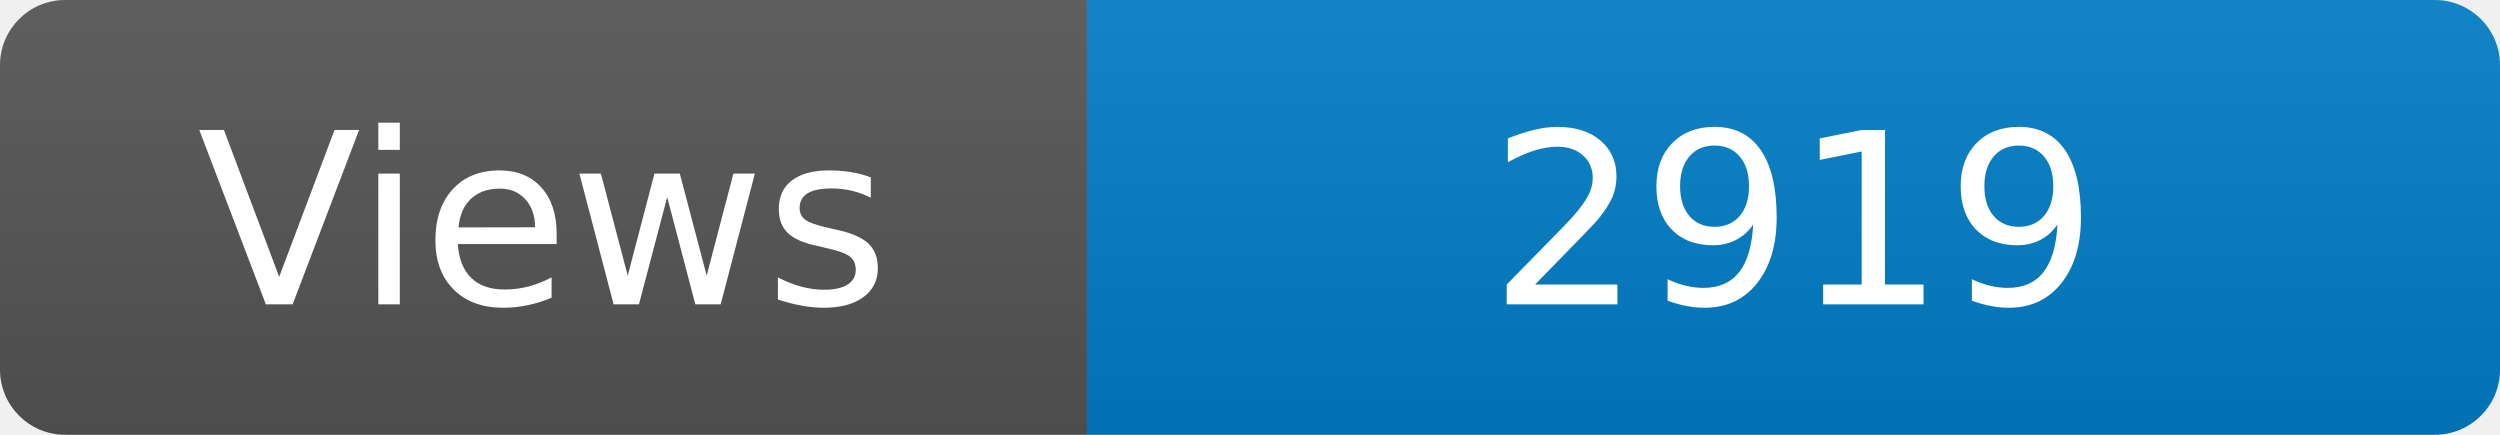
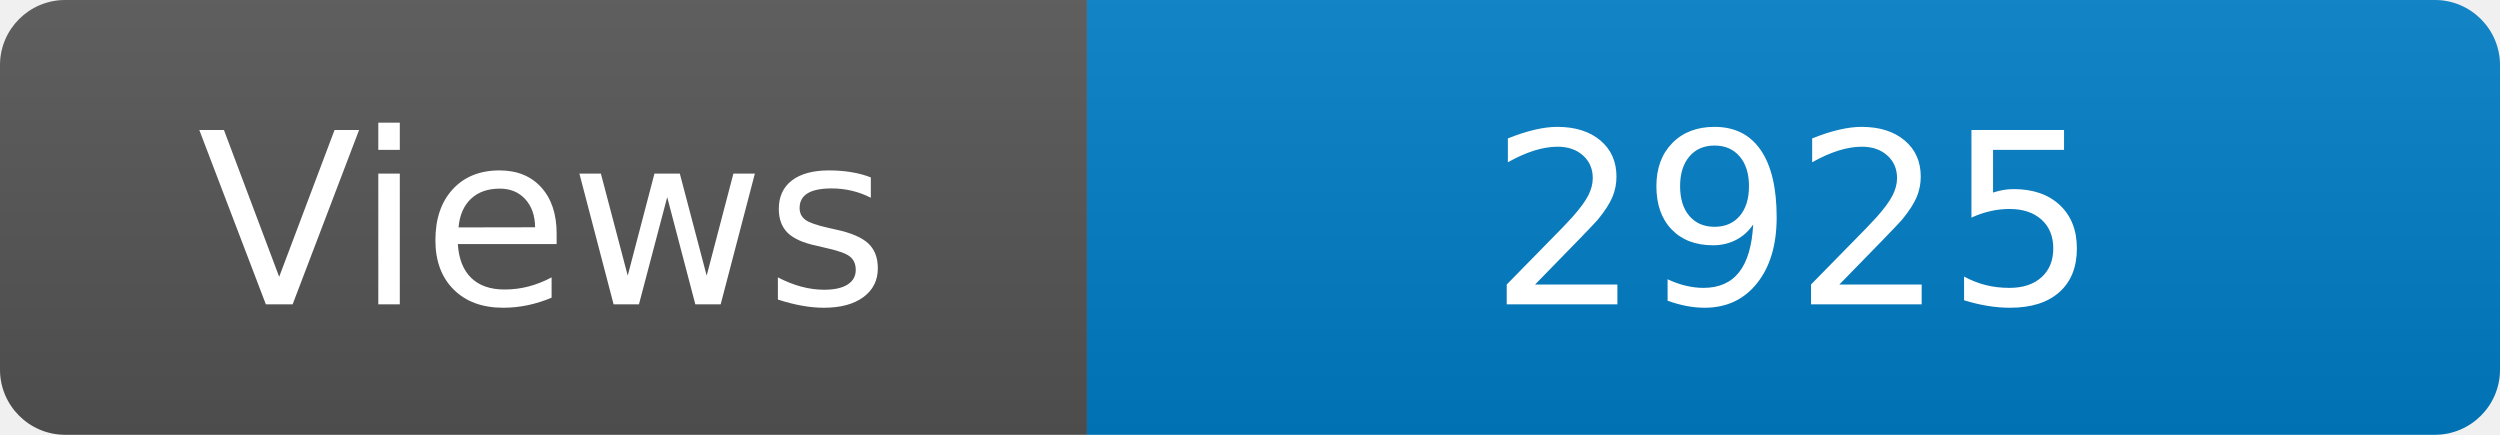
<svg xmlns="http://www.w3.org/2000/svg" width="115" height="20" role="img" aria-label="Maintained?: yes">
  <linearGradient id="s" x2="0" y2="100%">
    <stop offset="0" stop-color="#bbb" stop-opacity=".1" />
    <stop offset="1" stop-opacity=".1" />
  </linearGradient>
  <clipPath id="r">
    <rect width="115" height="20" rx="3" fill="#fff" />
  </clipPath>
  <g clip-path="url(#r)">
    <rect width="50" height="20" fill="#555" />
    <rect x="50" width="160" height="20" fill="#007ec6" />
    <rect width="115" height="20" fill="url(#s)" />
  </g>
  <g fill="#fff" text-anchor="middle" font-family="Verdana,Geneva,DejaVu Sans,sans-serif" font-size="110">
    <text x="250" y="140" transform="scale(.1)" fill="#fff">Views</text>
-     <text x="825" y="140" transform="scale(.1)" fill="#fff">2919</text>
+     <text x="825" y="140" transform="scale(.1)" fill="#fff">2925</text>
  </g>
</svg>
